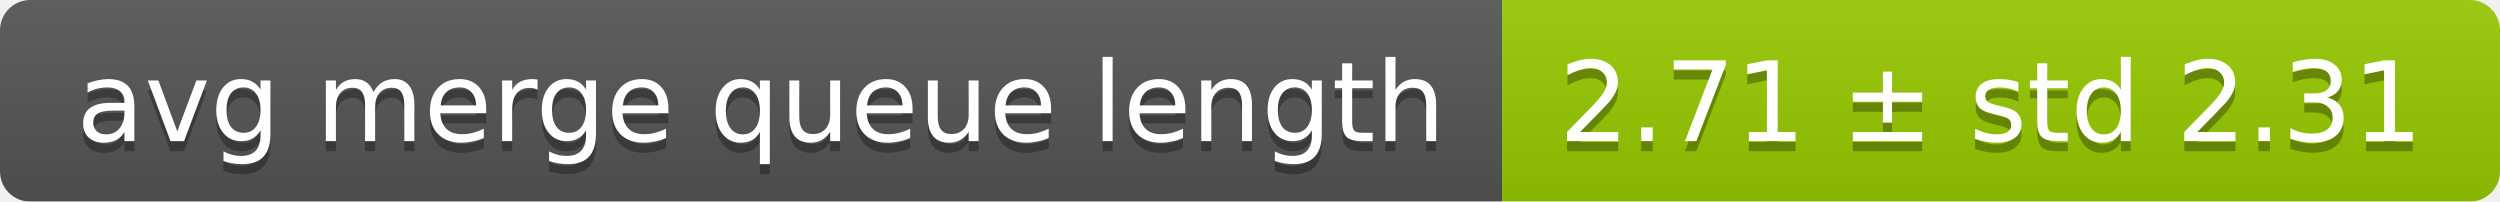
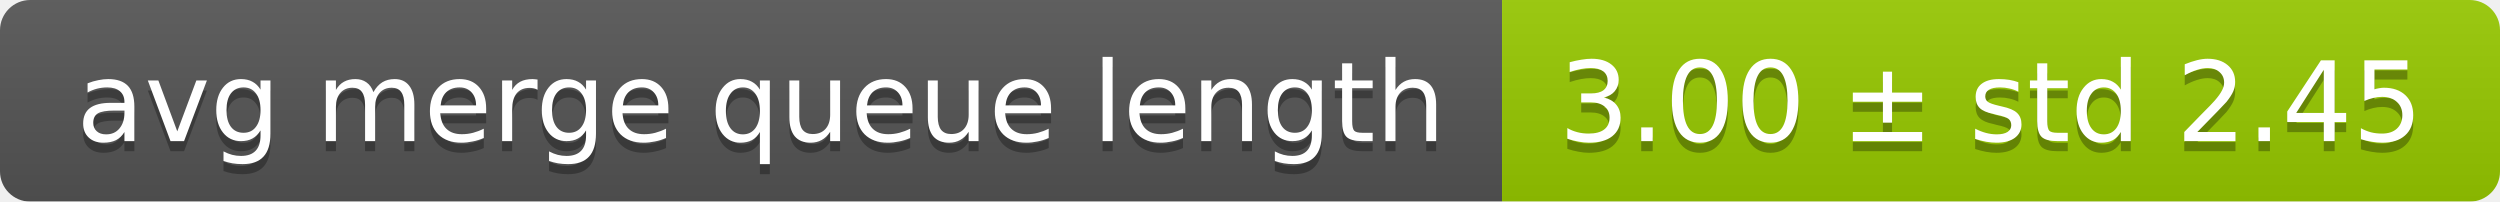
<svg xmlns="http://www.w3.org/2000/svg" width="248" height="20">
  <linearGradient id="smooth" x2="0" y2="100%">
    <stop offset="0" stop-color="#bbb" stop-opacity=".1" />
    <stop offset="1" stop-opacity=".1" />
  </linearGradient>
  <mask id="round">
    <rect width="248" height="20" rx="3" fill="#fff" />
  </mask>
  <g mask="url(#round)">
    <rect width="149" height="20" fill="#555" />
    <rect x="149" width="99" height="20" fill="#97ca00" />
    <rect width="248" height="20" fill="url(#smooth)" />
  </g>
  <g fill="#fff" text-anchor="middle" font-family="DejaVu Sans,Verdana,Geneva,sans-serif" font-size="11">
    <text x="75.5" y="15" fill="#010101" fill-opacity=".3">avg merge queue length</text>
    <text x="75.5" y="14">avg merge queue length</text>
-     <text x="197.5" y="15" fill="#010101" fill-opacity=".3">2.71 ± std 2.31</text>
-     <text x="197.5" y="14">2.71 ± std 2.31</text>
+     <text x="197.5" y="15" fill="#010101" fill-opacity=".3">3.00 ± std 2.45</text>
+     <text x="197.5" y="14">3.00 ± std 2.45</text>
  </g>
</svg>
